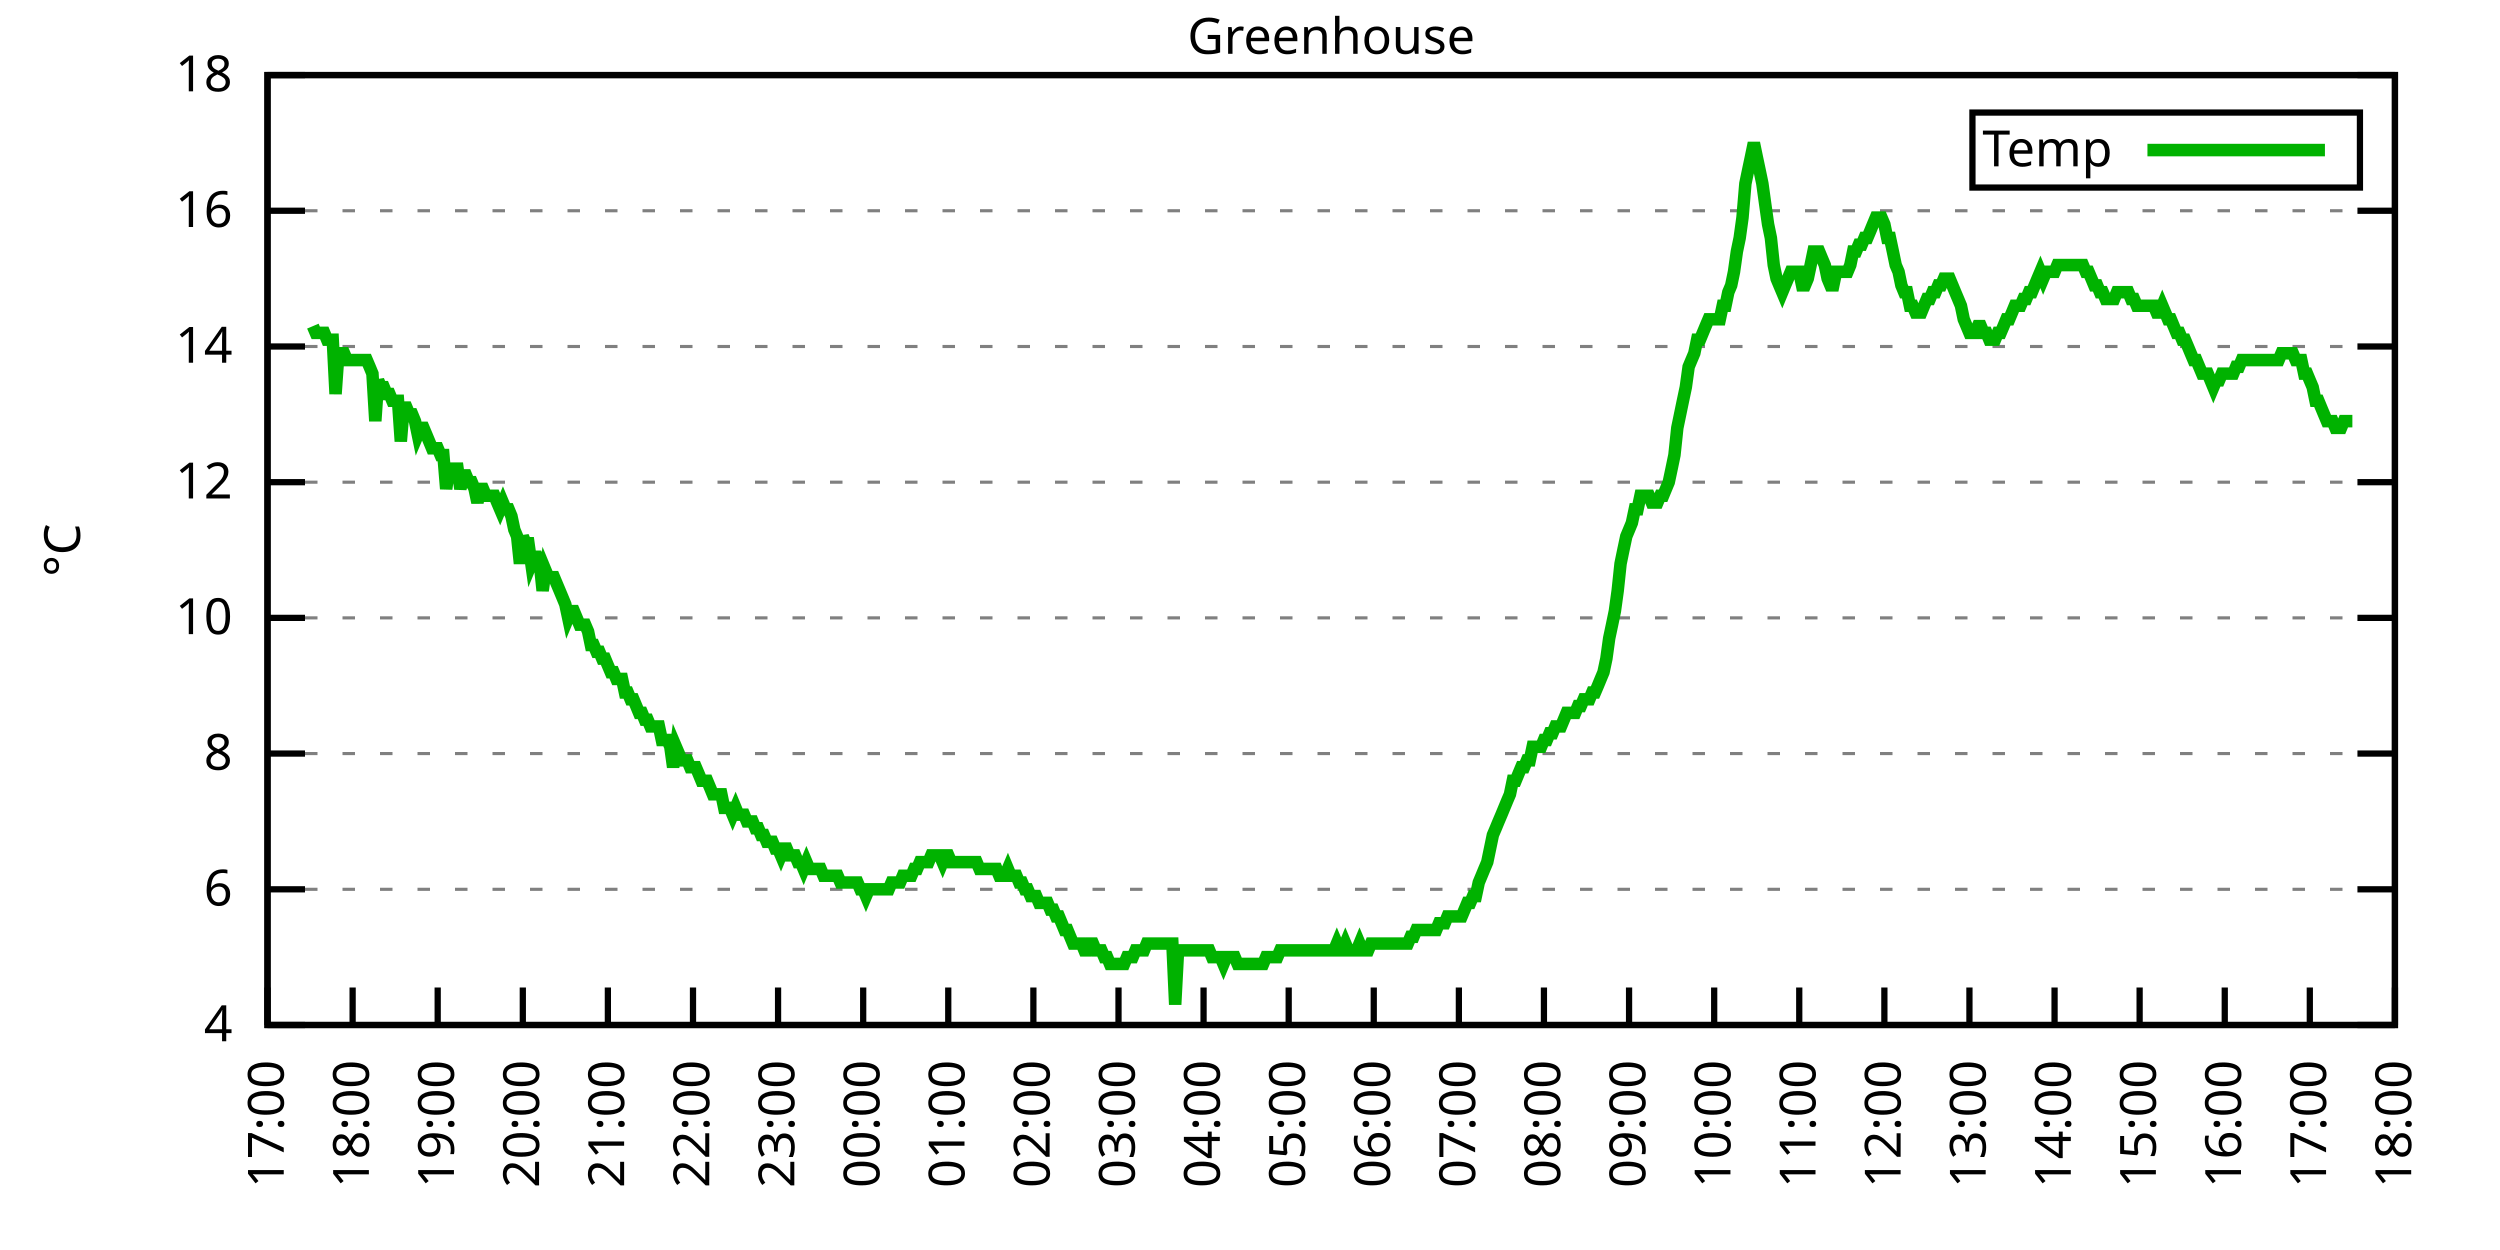
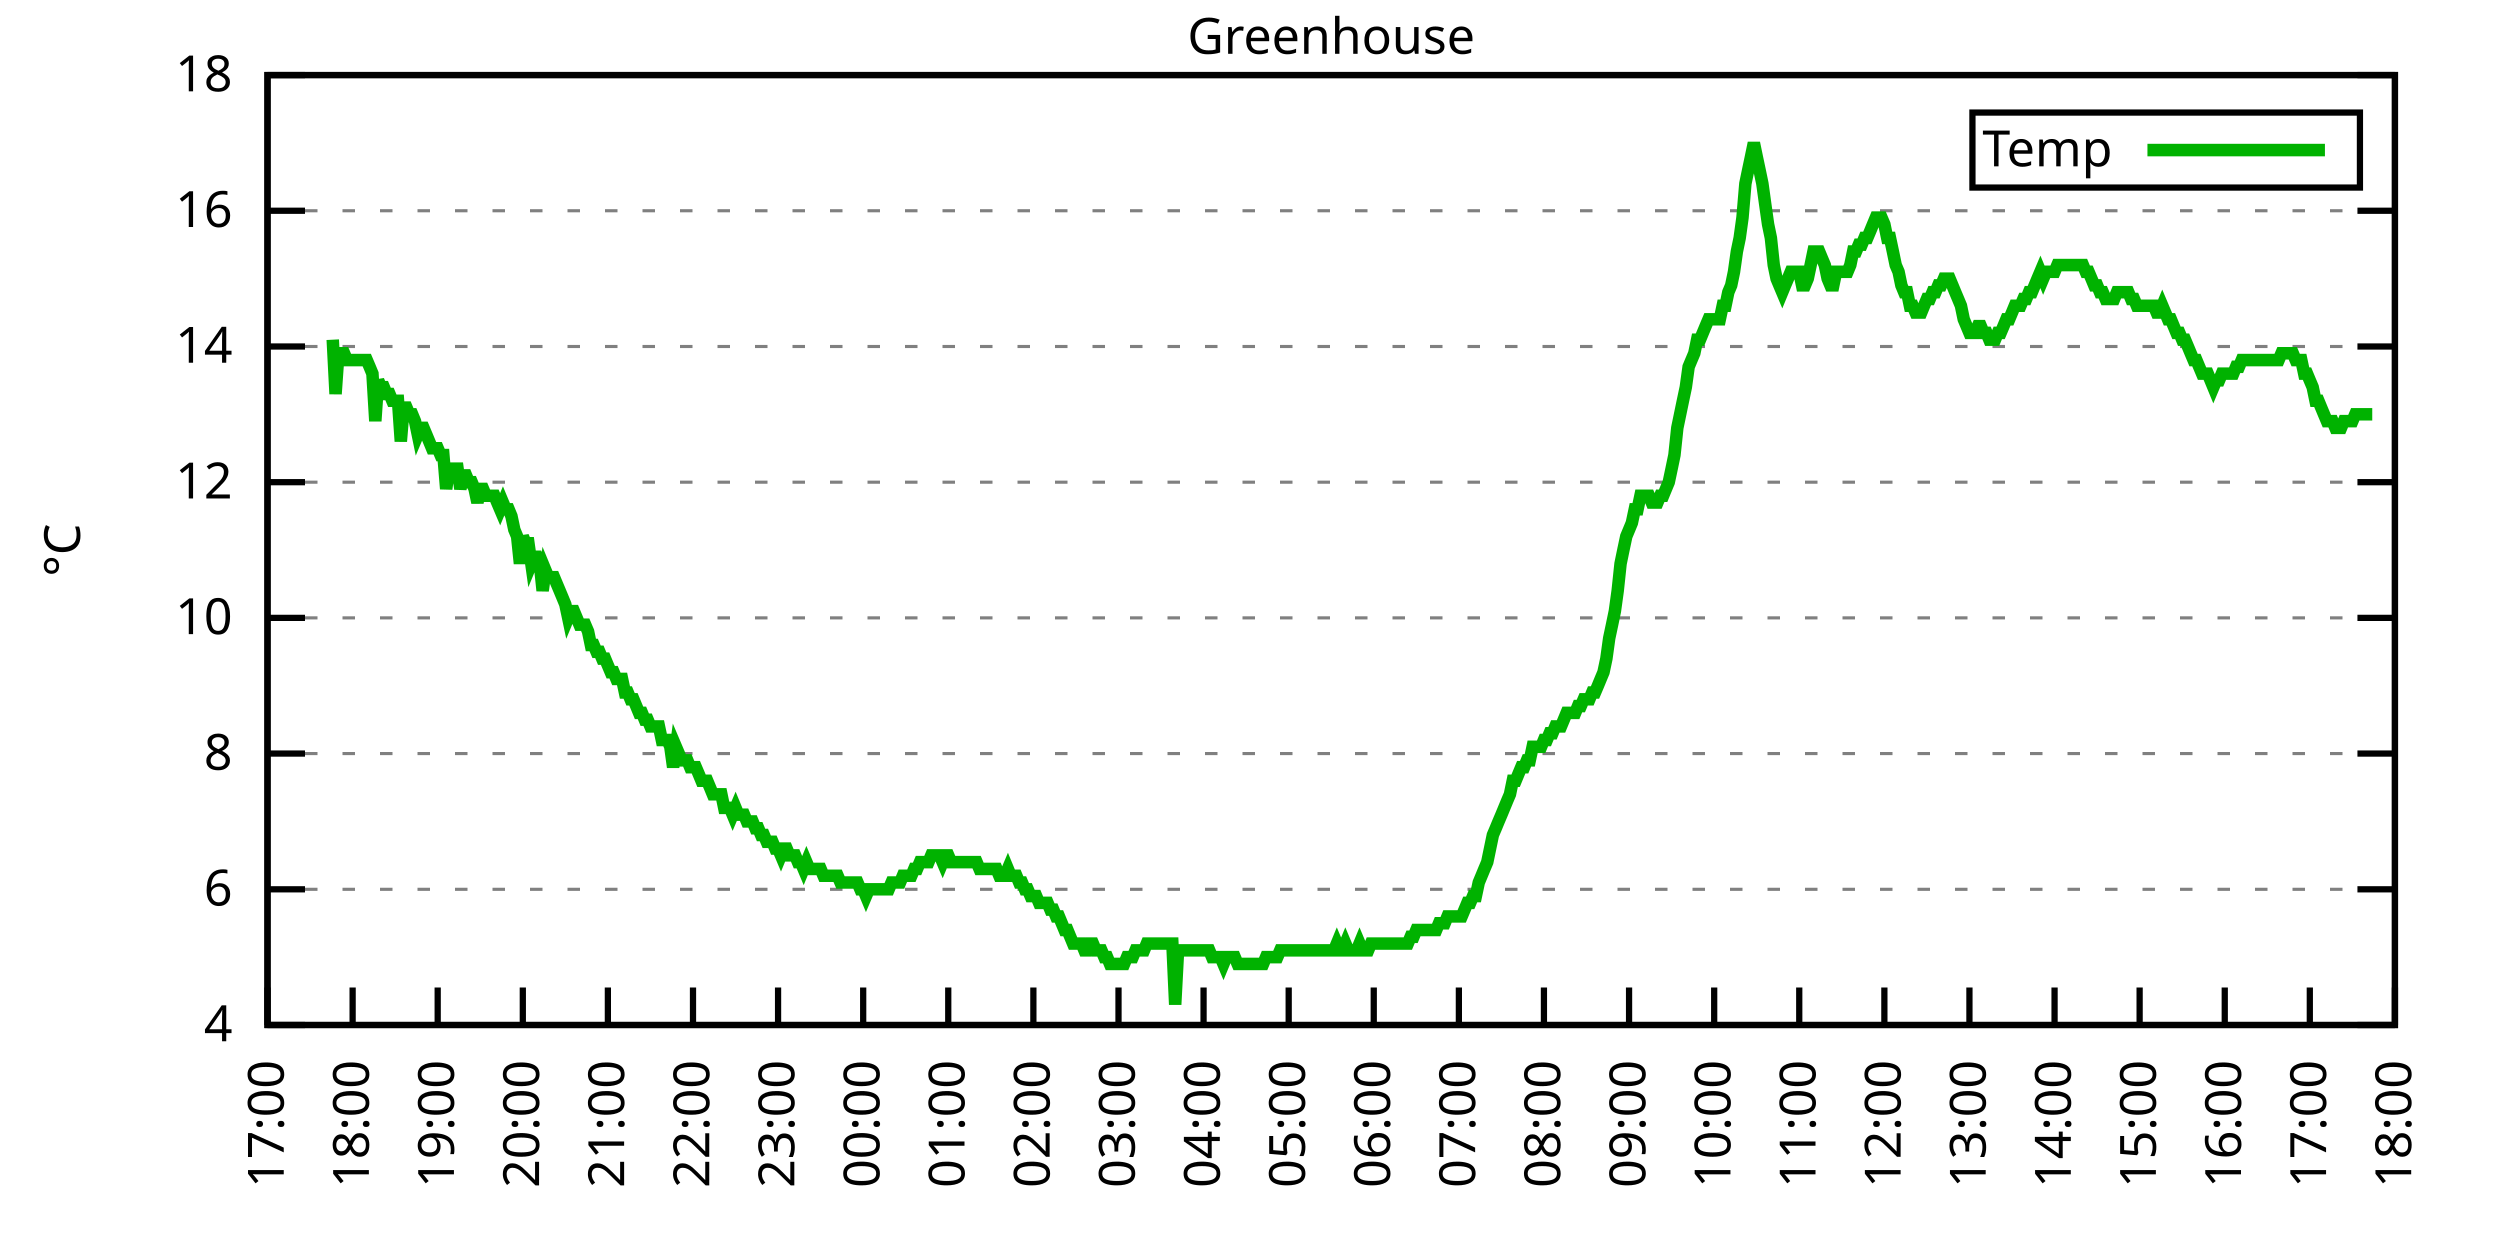
<svg xmlns="http://www.w3.org/2000/svg" xmlns:xlink="http://www.w3.org/1999/xlink" width="400" height="200" viewBox="0 0 400 200">
  <g id="gnuplot_canvas">
    <rect x="0" y="0" width="400" height="200" fill="none" />
    <defs>
      <circle id="gpDot" r="0.5" stroke-width="0.5" stroke="currentColor" />
      <path id="gpPt0" stroke-width="0.333" stroke="currentColor" d="M-1,0 h2 M0,-1 v2" />
      <path id="gpPt1" stroke-width="0.333" stroke="currentColor" d="M-1,-1 L1,1 M1,-1 L-1,1" />
      <path id="gpPt2" stroke-width="0.333" stroke="currentColor" d="M-1,0 L1,0 M0,-1 L0,1 M-1,-1 L1,1 M-1,1 L1,-1" />
      <rect id="gpPt3" stroke-width="0.333" stroke="currentColor" x="-1" y="-1" width="2" height="2" />
      <rect id="gpPt4" stroke-width="0.333" stroke="currentColor" fill="currentColor" x="-1" y="-1" width="2" height="2" />
      <circle id="gpPt5" stroke-width="0.333" stroke="currentColor" cx="0" cy="0" r="1" />
      <use xlink:href="#gpPt5" id="gpPt6" fill="currentColor" stroke="none" />
      <path id="gpPt7" stroke-width="0.333" stroke="currentColor" d="M0,-1.33 L-1.33,0.67 L1.33,0.67 z" />
      <use xlink:href="#gpPt7" id="gpPt8" fill="currentColor" stroke="none" />
      <use xlink:href="#gpPt7" id="gpPt9" stroke="currentColor" transform="rotate(180)" />
      <use xlink:href="#gpPt9" id="gpPt10" fill="currentColor" stroke="none" />
      <use xlink:href="#gpPt3" id="gpPt11" stroke="currentColor" transform="rotate(45)" />
      <use xlink:href="#gpPt11" id="gpPt12" fill="currentColor" stroke="none" />
      <path id="gpPt13" stroke-width="0.333" stroke="currentColor" d="M0,1.330 L1.265,0.411 L0.782,-1.067 L-0.782,-1.076 L-1.265,0.411 z" />
      <use xlink:href="#gpPt13" id="gpPt14" fill="currentColor" stroke="none" />
      <filter id="textbox" filterUnits="objectBoundingBox" x="0" y="0" height="1" width="1">
        <feFlood flood-color="white" flood-opacity="1" result="bgnd" />
        <feComposite in="SourceGraphic" in2="bgnd" operator="atop" />
      </filter>
      <filter id="greybox" filterUnits="objectBoundingBox" x="0" y="0" height="1" width="1">
        <feFlood flood-color="lightgrey" flood-opacity="1" result="grey" />
        <feComposite in="SourceGraphic" in2="grey" operator="atop" />
      </filter>
    </defs>
    <g fill="none" color="white" stroke="currentColor" stroke-width="1.00" stroke-linecap="butt" stroke-linejoin="miter">
</g>
    <g fill="none" color="black" stroke="currentColor" stroke-width="1.00" stroke-linecap="butt" stroke-linejoin="miter">
      <g stroke="none" shape-rendering="crispEdges">
        <polygon fill="rgb(255, 255, 255)" points="42.80,164.00 383.18,164.00 383.18,12.02 42.80,12.02 " />
      </g>
    </g>
    <g fill="none" color="black" stroke="currentColor" stroke-width="1.00" stroke-linecap="butt" stroke-linejoin="miter">
</g>
    <g fill="none" color="black" stroke="black" stroke-width="0.50" stroke-linecap="butt" stroke-linejoin="miter">
</g>
    <g fill="none" color="gray" stroke="currentColor" stroke-width="0.50" stroke-linecap="butt" stroke-linejoin="miter">
      <path stroke="gray" stroke-dasharray="2,4" class="gridline" d="M42.80,164.00 L383.19,164.00  " />
    </g>
    <g fill="none" color="gray" stroke="gray" stroke-width="1.00" stroke-linecap="butt" stroke-linejoin="miter">
</g>
    <g fill="none" color="black" stroke="currentColor" stroke-width="1.00" stroke-linecap="butt" stroke-linejoin="miter">
      <path stroke="black" d="M42.80,164.00 L48.80,164.00 M383.19,164.00 L377.19,164.00  " />
      <g transform="translate(37.20,166.60)" stroke="none" fill="black" font-family="Sans" font-size="8.00" text-anchor="end">
        <text>
          <tspan font-family="Sans"> 4</tspan>
        </text>
      </g>
    </g>
    <g fill="none" color="black" stroke="currentColor" stroke-width="1.00" stroke-linecap="butt" stroke-linejoin="miter">
</g>
    <g fill="none" color="black" stroke="black" stroke-width="0.50" stroke-linecap="butt" stroke-linejoin="miter">
</g>
    <g fill="none" color="gray" stroke="currentColor" stroke-width="0.50" stroke-linecap="butt" stroke-linejoin="miter">
      <path stroke="gray" stroke-dasharray="2,4" class="gridline" d="M42.80,142.29 L383.19,142.29  " />
    </g>
    <g fill="none" color="gray" stroke="gray" stroke-width="1.00" stroke-linecap="butt" stroke-linejoin="miter">
</g>
    <g fill="none" color="black" stroke="currentColor" stroke-width="1.00" stroke-linecap="butt" stroke-linejoin="miter">
      <path stroke="black" d="M42.80,142.29 L48.80,142.29 M383.19,142.29 L377.19,142.29  " />
      <g transform="translate(37.20,144.89)" stroke="none" fill="black" font-family="Sans" font-size="8.00" text-anchor="end">
        <text>
          <tspan font-family="Sans"> 6</tspan>
        </text>
      </g>
    </g>
    <g fill="none" color="black" stroke="currentColor" stroke-width="1.00" stroke-linecap="butt" stroke-linejoin="miter">
</g>
    <g fill="none" color="black" stroke="black" stroke-width="0.50" stroke-linecap="butt" stroke-linejoin="miter">
</g>
    <g fill="none" color="gray" stroke="currentColor" stroke-width="0.50" stroke-linecap="butt" stroke-linejoin="miter">
      <path stroke="gray" stroke-dasharray="2,4" class="gridline" d="M42.80,120.57 L383.19,120.57  " />
    </g>
    <g fill="none" color="gray" stroke="gray" stroke-width="1.00" stroke-linecap="butt" stroke-linejoin="miter">
</g>
    <g fill="none" color="black" stroke="currentColor" stroke-width="1.00" stroke-linecap="butt" stroke-linejoin="miter">
      <path stroke="black" d="M42.80,120.57 L48.80,120.57 M383.19,120.57 L377.19,120.57  " />
      <g transform="translate(37.20,123.17)" stroke="none" fill="black" font-family="Sans" font-size="8.00" text-anchor="end">
        <text>
          <tspan font-family="Sans"> 8</tspan>
        </text>
      </g>
    </g>
    <g fill="none" color="black" stroke="currentColor" stroke-width="1.00" stroke-linecap="butt" stroke-linejoin="miter">
</g>
    <g fill="none" color="black" stroke="black" stroke-width="0.50" stroke-linecap="butt" stroke-linejoin="miter">
</g>
    <g fill="none" color="gray" stroke="currentColor" stroke-width="0.50" stroke-linecap="butt" stroke-linejoin="miter">
      <path stroke="gray" stroke-dasharray="2,4" class="gridline" d="M42.80,98.86 L383.19,98.86  " />
    </g>
    <g fill="none" color="gray" stroke="gray" stroke-width="1.00" stroke-linecap="butt" stroke-linejoin="miter">
</g>
    <g fill="none" color="black" stroke="currentColor" stroke-width="1.00" stroke-linecap="butt" stroke-linejoin="miter">
      <path stroke="black" d="M42.80,98.86 L48.80,98.86 M383.19,98.86 L377.19,98.86  " />
      <g transform="translate(37.20,101.46)" stroke="none" fill="black" font-family="Sans" font-size="8.00" text-anchor="end">
        <text>
          <tspan font-family="Sans"> 10</tspan>
        </text>
      </g>
    </g>
    <g fill="none" color="black" stroke="currentColor" stroke-width="1.00" stroke-linecap="butt" stroke-linejoin="miter">
</g>
    <g fill="none" color="black" stroke="black" stroke-width="0.50" stroke-linecap="butt" stroke-linejoin="miter">
</g>
    <g fill="none" color="gray" stroke="currentColor" stroke-width="0.50" stroke-linecap="butt" stroke-linejoin="miter">
      <path stroke="gray" stroke-dasharray="2,4" class="gridline" d="M42.80,77.15 L383.19,77.15  " />
    </g>
    <g fill="none" color="gray" stroke="gray" stroke-width="1.00" stroke-linecap="butt" stroke-linejoin="miter">
</g>
    <g fill="none" color="black" stroke="currentColor" stroke-width="1.00" stroke-linecap="butt" stroke-linejoin="miter">
      <path stroke="black" d="M42.80,77.15 L48.80,77.15 M383.19,77.15 L377.19,77.15  " />
      <g transform="translate(37.20,79.75)" stroke="none" fill="black" font-family="Sans" font-size="8.00" text-anchor="end">
        <text>
          <tspan font-family="Sans"> 12</tspan>
        </text>
      </g>
    </g>
    <g fill="none" color="black" stroke="currentColor" stroke-width="1.00" stroke-linecap="butt" stroke-linejoin="miter">
</g>
    <g fill="none" color="black" stroke="black" stroke-width="0.50" stroke-linecap="butt" stroke-linejoin="miter">
</g>
    <g fill="none" color="gray" stroke="currentColor" stroke-width="0.50" stroke-linecap="butt" stroke-linejoin="miter">
      <path stroke="gray" stroke-dasharray="2,4" class="gridline" d="M42.80,55.44 L383.19,55.44  " />
    </g>
    <g fill="none" color="gray" stroke="gray" stroke-width="1.00" stroke-linecap="butt" stroke-linejoin="miter">
</g>
    <g fill="none" color="black" stroke="currentColor" stroke-width="1.00" stroke-linecap="butt" stroke-linejoin="miter">
      <path stroke="black" d="M42.80,55.44 L48.80,55.44 M383.19,55.44 L377.19,55.44  " />
      <g transform="translate(37.20,58.04)" stroke="none" fill="black" font-family="Sans" font-size="8.00" text-anchor="end">
        <text>
          <tspan font-family="Sans"> 14</tspan>
        </text>
      </g>
    </g>
    <g fill="none" color="black" stroke="currentColor" stroke-width="1.00" stroke-linecap="butt" stroke-linejoin="miter">
</g>
    <g fill="none" color="black" stroke="black" stroke-width="0.50" stroke-linecap="butt" stroke-linejoin="miter">
</g>
    <g fill="none" color="gray" stroke="currentColor" stroke-width="0.50" stroke-linecap="butt" stroke-linejoin="miter">
      <path stroke="gray" stroke-dasharray="2,4" class="gridline" d="M42.80,33.72 L383.19,33.72  " />
    </g>
    <g fill="none" color="gray" stroke="gray" stroke-width="1.00" stroke-linecap="butt" stroke-linejoin="miter">
</g>
    <g fill="none" color="black" stroke="currentColor" stroke-width="1.00" stroke-linecap="butt" stroke-linejoin="miter">
      <path stroke="black" d="M42.80,33.72 L48.80,33.72 M383.19,33.72 L377.19,33.72  " />
      <g transform="translate(37.20,36.32)" stroke="none" fill="black" font-family="Sans" font-size="8.00" text-anchor="end">
        <text>
          <tspan font-family="Sans"> 16</tspan>
        </text>
      </g>
    </g>
    <g fill="none" color="black" stroke="currentColor" stroke-width="1.00" stroke-linecap="butt" stroke-linejoin="miter">
</g>
    <g fill="none" color="black" stroke="black" stroke-width="0.50" stroke-linecap="butt" stroke-linejoin="miter">
</g>
    <g fill="none" color="gray" stroke="currentColor" stroke-width="0.50" stroke-linecap="butt" stroke-linejoin="miter">
      <path stroke="gray" stroke-dasharray="2,4" class="gridline" d="M42.80,12.01 L383.19,12.01  " />
    </g>
    <g fill="none" color="gray" stroke="gray" stroke-width="1.00" stroke-linecap="butt" stroke-linejoin="miter">
</g>
    <g fill="none" color="black" stroke="currentColor" stroke-width="1.00" stroke-linecap="butt" stroke-linejoin="miter">
      <path stroke="black" d="M42.80,12.01 L48.80,12.01 M383.19,12.01 L377.19,12.01  " />
      <g transform="translate(37.20,14.61)" stroke="none" fill="black" font-family="Sans" font-size="8.00" text-anchor="end">
        <text>
          <tspan font-family="Sans"> 18</tspan>
        </text>
      </g>
    </g>
    <g fill="none" color="black" stroke="currentColor" stroke-width="1.00" stroke-linecap="butt" stroke-linejoin="miter">
      <path stroke="black" d="M42.80,164.00 L42.80,158.00  " />
      <g transform="translate(45.40,169.60) rotate(270.00)" stroke="none" fill="black" font-family="Sans" font-size="8.00" text-anchor="end">
        <text>
          <tspan font-family="Sans">17:00</tspan>
        </text>
      </g>
    </g>
    <g fill="none" color="black" stroke="currentColor" stroke-width="1.00" stroke-linecap="butt" stroke-linejoin="miter">
      <path stroke="black" d="M56.42,164.00 L56.42,158.00  " />
      <g transform="translate(59.02,169.60) rotate(270.00)" stroke="none" fill="black" font-family="Sans" font-size="8.00" text-anchor="end">
        <text>
          <tspan font-family="Sans">18:00</tspan>
        </text>
      </g>
    </g>
    <g fill="none" color="black" stroke="currentColor" stroke-width="1.00" stroke-linecap="butt" stroke-linejoin="miter">
      <path stroke="black" d="M70.03,164.00 L70.03,158.00  " />
      <g transform="translate(72.63,169.60) rotate(270.00)" stroke="none" fill="black" font-family="Sans" font-size="8.00" text-anchor="end">
        <text>
          <tspan font-family="Sans">19:00</tspan>
        </text>
      </g>
    </g>
    <g fill="none" color="black" stroke="currentColor" stroke-width="1.00" stroke-linecap="butt" stroke-linejoin="miter">
      <path stroke="black" d="M83.65,164.00 L83.65,158.00  " />
      <g transform="translate(86.25,169.60) rotate(270.00)" stroke="none" fill="black" font-family="Sans" font-size="8.00" text-anchor="end">
        <text>
          <tspan font-family="Sans">20:00</tspan>
        </text>
      </g>
    </g>
    <g fill="none" color="black" stroke="currentColor" stroke-width="1.00" stroke-linecap="butt" stroke-linejoin="miter">
      <path stroke="black" d="M97.26,164.00 L97.26,158.00  " />
      <g transform="translate(99.86,169.60) rotate(270.00)" stroke="none" fill="black" font-family="Sans" font-size="8.00" text-anchor="end">
        <text>
          <tspan font-family="Sans">21:00</tspan>
        </text>
      </g>
    </g>
    <g fill="none" color="black" stroke="currentColor" stroke-width="1.00" stroke-linecap="butt" stroke-linejoin="miter">
      <path stroke="black" d="M110.88,164.00 L110.88,158.00  " />
      <g transform="translate(113.48,169.60) rotate(270.00)" stroke="none" fill="black" font-family="Sans" font-size="8.00" text-anchor="end">
        <text>
          <tspan font-family="Sans">22:00</tspan>
        </text>
      </g>
    </g>
    <g fill="none" color="black" stroke="currentColor" stroke-width="1.00" stroke-linecap="butt" stroke-linejoin="miter">
      <path stroke="black" d="M124.49,164.00 L124.49,158.00  " />
      <g transform="translate(127.09,169.60) rotate(270.00)" stroke="none" fill="black" font-family="Sans" font-size="8.00" text-anchor="end">
        <text>
          <tspan font-family="Sans">23:00</tspan>
        </text>
      </g>
    </g>
    <g fill="none" color="black" stroke="currentColor" stroke-width="1.00" stroke-linecap="butt" stroke-linejoin="miter">
      <path stroke="black" d="M138.11,164.00 L138.11,158.00  " />
      <g transform="translate(140.71,169.60) rotate(270.00)" stroke="none" fill="black" font-family="Sans" font-size="8.00" text-anchor="end">
        <text>
          <tspan font-family="Sans">00:00</tspan>
        </text>
      </g>
    </g>
    <g fill="none" color="black" stroke="currentColor" stroke-width="1.00" stroke-linecap="butt" stroke-linejoin="miter">
      <path stroke="black" d="M151.72,164.00 L151.72,158.00  " />
      <g transform="translate(154.32,169.60) rotate(270.00)" stroke="none" fill="black" font-family="Sans" font-size="8.00" text-anchor="end">
        <text>
          <tspan font-family="Sans">01:00</tspan>
        </text>
      </g>
    </g>
    <g fill="none" color="black" stroke="currentColor" stroke-width="1.00" stroke-linecap="butt" stroke-linejoin="miter">
      <path stroke="black" d="M165.34,164.00 L165.34,158.00  " />
      <g transform="translate(167.94,169.60) rotate(270.00)" stroke="none" fill="black" font-family="Sans" font-size="8.00" text-anchor="end">
        <text>
          <tspan font-family="Sans">02:00</tspan>
        </text>
      </g>
    </g>
    <g fill="none" color="black" stroke="currentColor" stroke-width="1.00" stroke-linecap="butt" stroke-linejoin="miter">
      <path stroke="black" d="M178.96,164.00 L178.96,158.00  " />
      <g transform="translate(181.56,169.60) rotate(270.00)" stroke="none" fill="black" font-family="Sans" font-size="8.00" text-anchor="end">
        <text>
          <tspan font-family="Sans">03:00</tspan>
        </text>
      </g>
    </g>
    <g fill="none" color="black" stroke="currentColor" stroke-width="1.00" stroke-linecap="butt" stroke-linejoin="miter">
      <path stroke="black" d="M192.57,164.00 L192.57,158.00  " />
      <g transform="translate(195.17,169.60) rotate(270.00)" stroke="none" fill="black" font-family="Sans" font-size="8.00" text-anchor="end">
        <text>
          <tspan font-family="Sans">04:00</tspan>
        </text>
      </g>
    </g>
    <g fill="none" color="black" stroke="currentColor" stroke-width="1.00" stroke-linecap="butt" stroke-linejoin="miter">
      <path stroke="black" d="M206.19,164.00 L206.19,158.00  " />
      <g transform="translate(208.79,169.60) rotate(270.00)" stroke="none" fill="black" font-family="Sans" font-size="8.00" text-anchor="end">
        <text>
          <tspan font-family="Sans">05:00</tspan>
        </text>
      </g>
    </g>
    <g fill="none" color="black" stroke="currentColor" stroke-width="1.00" stroke-linecap="butt" stroke-linejoin="miter">
      <path stroke="black" d="M219.80,164.00 L219.80,158.00  " />
      <g transform="translate(222.40,169.60) rotate(270.00)" stroke="none" fill="black" font-family="Sans" font-size="8.00" text-anchor="end">
        <text>
          <tspan font-family="Sans">06:00</tspan>
        </text>
      </g>
    </g>
    <g fill="none" color="black" stroke="currentColor" stroke-width="1.00" stroke-linecap="butt" stroke-linejoin="miter">
      <path stroke="black" d="M233.42,164.00 L233.42,158.00  " />
      <g transform="translate(236.02,169.60) rotate(270.00)" stroke="none" fill="black" font-family="Sans" font-size="8.00" text-anchor="end">
        <text>
          <tspan font-family="Sans">07:00</tspan>
        </text>
      </g>
    </g>
    <g fill="none" color="black" stroke="currentColor" stroke-width="1.00" stroke-linecap="butt" stroke-linejoin="miter">
      <path stroke="black" d="M247.03,164.00 L247.03,158.00  " />
      <g transform="translate(249.63,169.60) rotate(270.00)" stroke="none" fill="black" font-family="Sans" font-size="8.00" text-anchor="end">
        <text>
          <tspan font-family="Sans">08:00</tspan>
        </text>
      </g>
    </g>
    <g fill="none" color="black" stroke="currentColor" stroke-width="1.00" stroke-linecap="butt" stroke-linejoin="miter">
      <path stroke="black" d="M260.65,164.00 L260.65,158.00  " />
      <g transform="translate(263.25,169.60) rotate(270.00)" stroke="none" fill="black" font-family="Sans" font-size="8.00" text-anchor="end">
        <text>
          <tspan font-family="Sans">09:00</tspan>
        </text>
      </g>
    </g>
    <g fill="none" color="black" stroke="currentColor" stroke-width="1.00" stroke-linecap="butt" stroke-linejoin="miter">
      <path stroke="black" d="M274.27,164.00 L274.27,158.00  " />
      <g transform="translate(276.87,169.60) rotate(270.00)" stroke="none" fill="black" font-family="Sans" font-size="8.00" text-anchor="end">
        <text>
          <tspan font-family="Sans">10:00</tspan>
        </text>
      </g>
    </g>
    <g fill="none" color="black" stroke="currentColor" stroke-width="1.00" stroke-linecap="butt" stroke-linejoin="miter">
      <path stroke="black" d="M287.88,164.00 L287.88,158.00  " />
      <g transform="translate(290.48,169.60) rotate(270.00)" stroke="none" fill="black" font-family="Sans" font-size="8.00" text-anchor="end">
        <text>
          <tspan font-family="Sans">11:00</tspan>
        </text>
      </g>
    </g>
    <g fill="none" color="black" stroke="currentColor" stroke-width="1.00" stroke-linecap="butt" stroke-linejoin="miter">
      <path stroke="black" d="M301.50,164.00 L301.50,158.00  " />
      <g transform="translate(304.10,169.60) rotate(270.00)" stroke="none" fill="black" font-family="Sans" font-size="8.00" text-anchor="end">
        <text>
          <tspan font-family="Sans">12:00</tspan>
        </text>
      </g>
    </g>
    <g fill="none" color="black" stroke="currentColor" stroke-width="1.00" stroke-linecap="butt" stroke-linejoin="miter">
      <path stroke="black" d="M315.11,164.00 L315.11,158.00  " />
      <g transform="translate(317.71,169.60) rotate(270.00)" stroke="none" fill="black" font-family="Sans" font-size="8.00" text-anchor="end">
        <text>
          <tspan font-family="Sans">13:00</tspan>
        </text>
      </g>
    </g>
    <g fill="none" color="black" stroke="currentColor" stroke-width="1.00" stroke-linecap="butt" stroke-linejoin="miter">
      <path stroke="black" d="M328.73,164.00 L328.73,158.00  " />
      <g transform="translate(331.33,169.60) rotate(270.00)" stroke="none" fill="black" font-family="Sans" font-size="8.00" text-anchor="end">
        <text>
          <tspan font-family="Sans">14:00</tspan>
        </text>
      </g>
    </g>
    <g fill="none" color="black" stroke="currentColor" stroke-width="1.00" stroke-linecap="butt" stroke-linejoin="miter">
      <path stroke="black" d="M342.34,164.00 L342.34,158.00  " />
      <g transform="translate(344.94,169.60) rotate(270.00)" stroke="none" fill="black" font-family="Sans" font-size="8.00" text-anchor="end">
        <text>
          <tspan font-family="Sans">15:00</tspan>
        </text>
      </g>
    </g>
    <g fill="none" color="black" stroke="currentColor" stroke-width="1.00" stroke-linecap="butt" stroke-linejoin="miter">
      <path stroke="black" d="M355.96,164.00 L355.96,158.00  " />
      <g transform="translate(358.56,169.60) rotate(270.00)" stroke="none" fill="black" font-family="Sans" font-size="8.00" text-anchor="end">
        <text>
          <tspan font-family="Sans">16:00</tspan>
        </text>
      </g>
    </g>
    <g fill="none" color="black" stroke="currentColor" stroke-width="1.00" stroke-linecap="butt" stroke-linejoin="miter">
      <path stroke="black" d="M369.57,164.00 L369.57,158.00  " />
      <g transform="translate(372.17,169.60) rotate(270.00)" stroke="none" fill="black" font-family="Sans" font-size="8.00" text-anchor="end">
        <text>
          <tspan font-family="Sans">17:00</tspan>
        </text>
      </g>
    </g>
    <g fill="none" color="black" stroke="currentColor" stroke-width="1.00" stroke-linecap="butt" stroke-linejoin="miter">
      <path stroke="black" d="M383.19,164.00 L383.19,158.00  " />
      <g transform="translate(385.79,169.60) rotate(270.00)" stroke="none" fill="black" font-family="Sans" font-size="8.00" text-anchor="end">
        <text>
          <tspan font-family="Sans">18:00</tspan>
        </text>
      </g>
    </g>
    <g fill="none" color="black" stroke="currentColor" stroke-width="1.00" stroke-linecap="butt" stroke-linejoin="miter">
</g>
    <g fill="none" color="black" stroke="currentColor" stroke-width="1.00" stroke-linecap="butt" stroke-linejoin="miter">
      <path stroke="black" d="M42.80,12.01 L42.80,164.00 L383.19,164.00 L383.19,12.01 L42.80,12.01 Z  " />
    </g>
    <g fill="none" color="black" stroke="currentColor" stroke-width="1.00" stroke-linecap="butt" stroke-linejoin="miter">
</g>
    <g fill="none" color="black" stroke="currentColor" stroke-width="1.00" stroke-linecap="butt" stroke-linejoin="miter">
      <path stroke="black" d="M315.59,30.01 L315.59,18.01 L377.59,18.01 L377.59,30.01 L315.59,30.01 Z  " />
    </g>
    <g id="Greenhouse_plot_1">
      <g fill="none" color="white" stroke="black" stroke-width="2.00" stroke-linecap="butt" stroke-linejoin="miter">
</g>
      <g fill="none" color="black" stroke="currentColor" stroke-width="2.00" stroke-linecap="butt" stroke-linejoin="miter">
        <g transform="translate(337.99,26.61)" stroke="none" fill="black" font-family="Sans" font-size="8.00" text-anchor="end">
          <text>
            <tspan font-family="Sans">Temp</tspan>
          </text>
        </g>
      </g>
      <g fill="none" color="black" stroke="currentColor" stroke-width="2.00" stroke-linecap="butt" stroke-linejoin="miter">
-         <path stroke="rgb(  0, 178,   0)" d="M343.59,24.01 L371.99,24.01 M50.06,52.18 L50.52,53.26 L50.97,53.26 L51.42,53.26 L51.88,53.26 L52.33,54.35   L52.78,54.35 L53.24,54.35 L53.69,63.04 L54.15,56.52 L54.60,56.52 L55.05,56.52 L55.51,57.61 L55.96,57.61   L56.42,57.61 L56.87,57.61 L57.32,57.61 L57.78,57.61 L58.23,57.61 L58.68,57.61 L59.14,58.69 L59.59,59.78   L60.05,67.38 L60.50,60.86 L60.95,61.95 L61.41,61.95 L61.86,63.04 L62.32,63.04 L62.77,64.12 L63.22,64.12   L63.68,64.12 L64.13,70.63 L64.58,65.21 L65.04,65.21 L65.49,66.29 L65.95,66.29 L66.40,67.38 L66.85,69.55   L67.31,68.46 L67.76,68.46 L68.22,69.55 L68.67,70.63 L69.12,71.72 L69.58,71.72 L70.03,71.72 L70.49,72.81   L70.94,72.81 L71.39,78.23 L71.85,74.98 L72.30,74.98 L72.75,74.98 L73.21,74.98 L73.66,78.23 L74.12,76.06   L74.57,76.06 L75.02,77.15 L75.48,77.15 L75.93,78.23 L76.39,80.41 L76.84,78.23 L77.29,78.23 L77.75,79.32   L78.20,79.32 L78.65,79.32 L79.11,79.32 L79.56,80.41 L80.02,81.49 L80.47,80.41 L80.92,81.49 L81.38,81.49   L81.83,82.58 L82.29,84.75 L82.74,85.83 L83.19,90.18 L83.65,85.83 L84.10,86.92 L84.55,86.92 L85.01,90.18   L85.46,89.09 L85.92,89.09 L86.37,90.18 L86.82,94.52 L87.28,91.26 L87.73,92.35 L88.19,92.35 L88.64,92.35   L89.09,93.43 L89.55,94.52 L90.00,95.60 L90.45,96.69 L90.91,98.86 L91.36,97.78 L91.82,97.78 L92.27,98.86   L92.72,99.95 L93.18,99.95 L93.63,99.95 L94.09,101.03 L94.54,103.20 L94.99,103.20 L95.45,104.29 L95.90,104.29   L96.35,105.38 L96.81,105.38 L97.26,106.46 L97.72,107.55 L98.17,107.55 L98.62,108.63 L99.08,108.63 L99.53,108.63   L99.99,110.80 L100.44,110.80 L100.89,111.89 L101.35,111.89 L101.80,112.97 L102.25,114.06 L102.71,114.06 L103.16,115.15   L103.62,115.15 L104.07,116.23 L104.52,116.23 L104.98,116.23 L105.43,116.23 L105.89,118.40 L106.34,118.40 L106.79,118.40   L107.25,119.49 L107.70,122.75 L108.15,119.49 L108.61,120.57 L109.06,121.66 L109.52,121.66 L109.97,121.66 L110.42,122.75   L110.88,122.75 L111.33,122.75 L111.79,123.83 L112.24,124.92 L112.69,124.92 L113.15,124.92 L113.60,126.00 L114.05,127.09   L114.51,127.09 L114.96,127.09 L115.42,127.09 L115.87,129.26 L116.32,129.26 L116.78,129.26 L117.23,130.35 L117.69,129.26   L118.14,130.35 L118.59,130.35 L119.05,130.35 L119.50,131.43 L119.96,131.43 L120.41,131.43 L120.86,132.52 L121.32,132.52   L121.77,133.60 L122.22,133.60 L122.68,134.69 L123.13,134.69 L123.59,134.69 L124.04,135.77 L124.49,135.77 L124.95,136.86   L125.40,135.77 L125.86,135.77 L126.31,136.86 L126.76,136.86 L127.22,136.86 L127.67,137.94 L128.12,137.94 L128.58,139.03   L129.03,137.94 L129.49,139.03 L129.94,139.03 L130.39,139.03 L130.85,139.03 L131.30,139.03 L131.76,140.12 L132.21,140.12   L132.66,140.12 L133.12,140.12 L133.57,140.12 L134.02,140.12 L134.48,141.20 L134.93,141.20 L135.39,141.20 L135.84,141.20   L136.29,141.20 L136.75,141.20 L137.20,141.20 L137.66,142.29 L138.11,142.29 L138.56,143.37 L139.02,142.29 L139.47,142.29   L139.92,142.29 L140.38,142.29 L140.83,142.29 L141.29,142.29 L141.74,142.29 L142.19,142.29 L142.65,141.20 L143.10,141.20   L143.56,141.20 L144.01,141.20 L144.46,140.12 L144.92,140.12 L145.37,140.12 L145.82,140.12 L146.28,139.03 L146.73,139.03   L147.19,137.94 L147.64,137.94 L148.09,137.94 L148.55,137.94 L149.00,136.86 L149.46,136.86 L149.91,136.86 L150.36,136.86   L150.82,137.94 L151.27,136.86 L151.72,136.86 L152.18,137.94 L152.63,137.94 L153.09,137.94 L153.54,137.94 L153.99,137.94   L154.45,137.94 L154.90,137.94 L155.36,137.94 L155.81,137.94 L156.26,137.94 L156.72,139.03 L157.17,139.03 L157.62,139.03   L158.08,139.03 L158.53,139.03 L158.99,139.03 L159.44,139.03 L159.89,140.12 L160.35,140.12 L160.80,140.12 L161.26,139.03   L161.71,140.12 L162.16,140.12 L162.62,140.12 L163.07,141.20 L163.52,141.20 L163.98,142.29 L164.43,142.29 L164.89,143.37   L165.34,143.37 L165.79,143.37 L166.25,144.46 L166.70,144.46 L167.16,144.46 L167.61,144.46 L168.06,145.54 L168.52,145.54   L168.97,146.63 L169.43,146.63 L169.88,147.72 L170.33,148.80 L170.79,148.80 L171.24,149.89 L171.69,150.97 L172.15,150.97   L172.60,150.97 L173.06,150.97 L173.51,152.06 L173.96,152.06 L174.42,150.97 L174.87,150.97 L175.33,152.06 L175.78,152.06   L176.23,152.06 L176.69,153.14 L177.14,153.14 L177.59,154.23 L178.05,154.23 L178.50,154.23 L178.96,154.23 L179.41,154.23   L179.86,154.23 L180.32,153.14 L180.77,153.14 L181.23,153.14 L181.68,152.06 L182.13,152.06 L182.59,152.06 L183.04,152.06   L183.49,150.97 L183.95,150.97 L184.40,150.97 L184.86,150.97 L185.31,150.97 L185.76,150.97 L186.22,150.97 L186.67,150.97   L187.13,150.97 L187.58,150.97 L188.03,160.74 L188.49,152.06 L188.94,152.06 L189.39,152.06 L189.85,152.06 L190.30,152.06   L190.76,152.06 L191.21,152.06 L191.66,152.06 L192.12,152.06 L192.57,152.06 L193.03,152.06 L193.48,152.06 L193.93,153.14   L194.39,153.14 L194.84,153.14 L195.29,153.14 L195.75,154.23 L196.20,153.14 L196.66,153.14 L197.11,153.14 L197.56,153.14   L198.02,154.23 L198.47,154.23 L198.93,154.23 L199.38,154.23 L199.83,154.23 L200.29,154.23 L200.74,154.23 L201.19,154.23   L201.65,154.23 L202.10,154.23 L202.56,153.14 L203.01,153.14 L203.46,153.14 L203.92,153.14 L204.37,153.14 L204.83,152.06   L205.28,152.06 L205.73,152.06 L206.19,152.06 L206.64,152.06 L207.09,152.06 L207.55,152.06 L208.00,152.06 L208.46,152.06   L208.91,152.06 L209.36,152.06 L209.82,152.06 L210.27,152.06 L210.73,152.06 L211.18,152.06 L211.63,152.06 L212.09,152.06   L212.54,152.06 L213.00,152.06 L213.45,152.06 L213.90,150.97 L214.36,152.06 L214.81,152.06 L215.26,150.97 L215.72,152.06   L216.17,152.06 L216.63,152.06 L217.08,152.06 L217.53,150.97 L217.99,152.06 L218.44,152.06 L218.90,152.06 L219.35,150.97   L219.80,150.97 L220.26,150.97 L220.71,150.97 L221.16,150.97 L221.62,150.97 L222.07,150.97 L222.53,150.97 L222.98,150.97   L223.43,150.97 L223.89,150.97 L224.34,150.97 L224.80,150.97 L225.25,150.97 L225.70,149.89 L226.16,149.89 L226.61,148.80   L227.06,148.80 L227.52,148.80 L227.97,148.80 L228.43,148.80 L228.88,148.80 L229.33,148.80 L229.79,148.80 L230.24,147.72   L230.70,147.72 L231.15,147.72 L231.60,146.63 L232.06,146.63 L232.51,146.63 L232.96,146.63 L233.42,146.63 L233.87,146.63   L234.33,145.54 L234.78,144.46 L235.23,144.46 L235.69,143.37 L236.14,143.37 L236.60,141.20 L237.05,140.12 L237.50,139.03   L237.96,137.94 L238.41,135.77 L238.86,133.60 L239.32,132.52 L239.77,131.43 L240.23,130.35 L240.68,129.26 L241.13,128.17   L241.59,127.09 L242.04,124.92 L242.50,124.92 L242.95,123.83 L243.40,122.75 L243.86,122.75 L244.31,121.66 L244.76,121.66   L245.22,119.49 L245.67,119.49 L246.13,119.49 L246.58,119.49 L247.03,118.40 L247.49,118.40 L247.94,117.32 L248.40,117.32   L248.85,116.23 L249.30,116.23 L249.76,116.23 L250.21,115.15 L250.66,114.06 L251.12,114.06 L251.57,114.06 L252.03,114.06   L252.48,112.97 L252.93,112.97 L253.39,111.89 L253.84,111.89 L254.30,111.89 L254.75,110.80 L255.20,110.80 L255.66,109.72   L256.11,108.63 L256.56,107.55 L257.02,105.38 L257.47,102.12 L257.93,99.95 L258.38,97.78 L258.83,94.52 L259.29,90.18   L259.74,88.00 L260.20,85.83 L260.65,84.75 L261.10,83.66 L261.56,81.49 L262.01,81.49 L262.47,79.32 L262.92,79.32   L263.37,79.32 L263.83,79.32 L264.28,80.41 L264.73,80.41 L265.19,80.41 L265.64,79.32 L266.10,79.32 L266.55,78.23   L267.00,77.15 L267.46,74.98 L267.91,72.81 L268.37,68.46 L268.82,66.29 L269.27,64.12 L269.73,61.95 L270.18,58.69   L270.63,57.61 L271.09,56.52 L271.54,54.35 L272.00,54.35 L272.45,53.26 L272.90,52.18 L273.36,51.09 L273.81,51.09   L274.27,51.09 L274.72,51.09 L275.17,51.09 L275.63,48.92 L276.08,48.92 L276.53,46.75 L276.99,45.66 L277.44,43.49   L277.90,40.24 L278.35,38.07 L278.80,34.81 L279.26,29.38 L279.71,27.21 L280.17,25.04 L280.62,22.87 L281.07,25.04   L281.53,27.21 L281.98,29.38 L282.43,32.64 L282.89,35.89 L283.34,38.07 L283.80,42.41 L284.25,44.58 L284.70,45.66   L285.16,46.75 L285.61,45.66 L286.07,44.58 L286.52,43.49 L286.97,43.49 L287.43,43.49 L287.88,43.49 L288.33,45.66   L288.79,45.66 L289.24,44.58 L289.70,42.41 L290.15,40.24 L290.60,40.24 L291.06,40.24 L291.51,41.32 L291.97,42.41   L292.42,44.58 L292.87,45.66 L293.33,45.66 L293.78,43.49 L294.23,43.49 L294.69,43.49 L295.14,43.49 L295.60,43.49   L296.05,42.41 L296.50,40.24 L296.96,40.24 L297.41,39.15 L297.87,39.15 L298.32,38.07 L298.77,38.07 L299.23,36.98   L299.68,35.89 L300.13,34.81 L300.59,34.81 L301.04,34.81 L301.50,35.89 L301.95,38.07 L302.40,38.07 L302.86,40.24   L303.31,42.41 L303.77,43.49 L304.22,45.66 L304.67,46.75 L305.13,46.75 L305.58,48.92 L306.03,48.92 L306.49,50.01   L306.94,50.01 L307.40,50.01 L307.85,48.92 L308.30,47.84 L308.76,47.84 L309.21,46.75 L309.67,46.75 L310.12,45.66   L310.57,45.66 L311.03,44.58 L311.48,44.58 L311.94,44.58 L312.39,45.66 L312.84,46.75 L313.30,47.84 L313.75,48.92   L314.20,51.09 L314.66,52.18 L315.11,53.26 L315.57,53.26 L316.02,53.26 L316.47,52.18 L316.93,52.18 L317.38,53.26   L317.84,53.26 L318.29,54.35 L318.74,54.35 L319.20,54.35 L319.65,53.26 L320.10,53.26 L320.56,52.18 L321.01,51.09   L321.47,51.09 L321.92,50.01 L322.37,48.92 L322.83,48.92 L323.28,48.92 L323.74,47.84 L324.19,47.84 L324.64,46.75   L325.10,46.75 L325.55,45.66 L326.00,44.58 L326.46,43.49 L326.91,44.58 L327.37,43.49 L327.82,43.49 L328.27,43.49   L328.73,43.49 L329.18,42.41 L329.64,42.41 L330.09,42.41 L330.54,42.41 L331.00,42.41 L331.45,42.41 L331.90,42.41   L332.36,42.41 L332.81,42.41 L333.27,42.41 L333.72,43.49 L334.17,43.49 L334.63,44.58 L335.08,45.66 L335.54,45.66   L335.99,46.75 L336.44,46.75 L336.90,47.84 L337.35,47.84 L337.80,47.84 L338.26,47.84 L338.71,46.75 L339.17,46.75   L339.62,46.75 L340.07,46.75 L340.53,46.75 L340.98,47.84 L341.44,47.84 L341.89,48.92 L342.34,48.92 L342.80,48.92   L343.25,48.92 L343.70,48.92 L344.16,48.92 L344.61,48.92 L345.07,50.01 L345.52,50.01 L345.97,48.92 L346.43,50.01   L346.88,51.09 L347.34,51.09 L347.79,52.18 L348.24,53.26 L348.70,53.26 L349.15,54.35 L349.60,54.35 L350.06,55.44   L350.51,56.52 L350.97,57.61 L351.42,57.61 L351.87,58.69 L352.33,59.78 L352.78,59.78 L353.24,59.78 L353.69,60.86   L354.14,61.95 L354.60,60.86 L355.05,60.86 L355.50,59.78 L355.96,59.78 L356.41,59.78 L356.87,59.78 L357.32,59.78   L357.77,58.69 L358.23,58.69 L358.68,57.61 L359.14,57.61 L359.59,57.61 L360.04,57.61 L360.50,57.61 L360.95,57.61   L361.41,57.61 L361.86,57.61 L362.31,57.61 L362.77,57.61 L363.22,57.61 L363.67,57.61 L364.13,57.61 L364.58,57.61   L365.04,56.52 L365.49,56.52 L365.94,56.52 L366.40,56.52 L366.85,56.52 L367.31,57.61 L367.76,57.61 L368.21,57.61   L368.67,59.78 L369.12,59.78 L369.57,60.86 L370.03,61.95 L370.48,64.12 L370.94,64.12 L371.39,65.21 L371.84,66.29   L372.30,67.38 L372.75,67.38 L373.21,67.38 L373.66,68.46 L374.11,68.46 L374.57,68.46 L375.02,67.38 L375.47,67.38   L375.93,67.38 L376.38,67.38  " />
+         <path stroke="rgb(  0, 178,   0)" d="M343.59,24.01 L371.99,24.01 M53.24,54.35 L53.69,63.04 L54.15,56.52 L54.60,56.52 L55.05,56.52 L55.51,57.61   L55.96,57.61 L56.42,57.61 L56.87,57.61 L57.32,57.61 L57.78,57.61 L58.23,57.61 L58.68,57.61 L59.14,58.69   L59.59,59.78 L60.05,67.38 L60.50,60.86 L60.95,61.95 L61.41,61.95 L61.86,63.04 L62.32,63.04 L62.77,64.12   L63.22,64.12 L63.68,64.12 L64.13,70.63 L64.58,65.21 L65.04,65.21 L65.49,66.29 L65.95,66.29 L66.40,67.38   L66.85,69.55 L67.31,68.46 L67.76,68.46 L68.22,69.55 L68.67,70.63 L69.12,71.72 L69.58,71.72 L70.03,71.72   L70.49,72.81 L70.94,72.81 L71.39,78.23 L71.85,74.98 L72.30,74.98 L72.75,74.98 L73.21,74.98 L73.66,78.23   L74.12,76.06 L74.57,76.06 L75.02,77.15 L75.48,77.15 L75.93,78.23 L76.39,80.41 L76.84,78.23 L77.29,78.23   L77.75,79.32 L78.20,79.32 L78.65,79.32 L79.11,79.32 L79.56,80.41 L80.02,81.49 L80.47,80.41 L80.92,81.49   L81.38,81.49 L81.83,82.58 L82.29,84.75 L82.74,85.83 L83.19,90.18 L83.65,85.83 L84.10,86.92 L84.55,86.92   L85.01,90.18 L85.46,89.09 L85.92,89.09 L86.37,90.18 L86.82,94.52 L87.28,91.26 L87.73,92.35 L88.19,92.35   L88.64,92.35 L89.09,93.43 L89.55,94.52 L90.00,95.60 L90.45,96.69 L90.91,98.86 L91.36,97.78 L91.82,97.78   L92.27,98.86 L92.72,99.95 L93.18,99.95 L93.63,99.95 L94.09,101.03 L94.54,103.20 L94.99,103.20 L95.45,104.29   L95.90,104.29 L96.35,105.38 L96.81,105.38 L97.26,106.46 L97.72,107.55 L98.17,107.55 L98.62,108.63 L99.08,108.63   L99.53,108.63 L99.99,110.80 L100.44,110.80 L100.89,111.89 L101.35,111.89 L101.80,112.97 L102.25,114.06 L102.71,114.06   L103.16,115.15 L103.62,115.15 L104.07,116.23 L104.52,116.23 L104.98,116.23 L105.43,116.23 L105.89,118.40 L106.34,118.40   L106.79,118.40 L107.25,119.49 L107.70,122.75 L108.15,119.49 L108.61,120.57 L109.06,121.66 L109.52,121.66 L109.97,121.66   L110.42,122.75 L110.88,122.75 L111.33,122.75 L111.79,123.83 L112.24,124.92 L112.69,124.92 L113.15,124.92 L113.60,126.00   L114.05,127.09 L114.51,127.09 L114.96,127.09 L115.42,127.09 L115.87,129.26 L116.32,129.26 L116.78,129.26 L117.23,130.35   L117.69,129.26 L118.14,130.35 L118.59,130.35 L119.05,130.35 L119.50,131.43 L119.96,131.43 L120.41,131.43 L120.86,132.52   L121.32,132.52 L121.77,133.60 L122.22,133.60 L122.68,134.69 L123.13,134.69 L123.59,134.69 L124.04,135.77 L124.49,135.77   L124.95,136.86 L125.40,135.77 L125.86,135.77 L126.31,136.86 L126.76,136.86 L127.22,136.86 L127.67,137.94 L128.12,137.94   L128.58,139.03 L129.03,137.94 L129.49,139.03 L129.94,139.03 L130.39,139.03 L130.85,139.03 L131.30,139.03 L131.76,140.12   L132.21,140.12 L132.66,140.12 L133.12,140.12 L133.57,140.12 L134.02,140.12 L134.48,141.20 L134.93,141.20 L135.39,141.20   L135.84,141.20 L136.29,141.20 L136.75,141.20 L137.20,141.20 L137.66,142.29 L138.11,142.29 L138.56,143.37 L139.02,142.29   L139.47,142.29 L139.92,142.29 L140.38,142.29 L140.83,142.29 L141.29,142.29 L141.74,142.29 L142.19,142.29 L142.65,141.20   L143.10,141.20 L143.56,141.20 L144.01,141.20 L144.46,140.12 L144.92,140.12 L145.37,140.12 L145.82,140.12 L146.28,139.03   L146.73,139.03 L147.19,137.94 L147.64,137.94 L148.09,137.94 L148.55,137.94 L149.00,136.86 L149.46,136.86 L149.91,136.86   L150.36,136.86 L150.82,137.94 L151.27,136.86 L151.72,136.86 L152.18,137.94 L152.63,137.94 L153.09,137.94 L153.54,137.94   L153.99,137.94 L154.45,137.94 L154.90,137.94 L155.36,137.94 L155.81,137.94 L156.26,137.94 L156.72,139.03 L157.17,139.03   L157.62,139.03 L158.08,139.03 L158.53,139.03 L158.99,139.03 L159.44,139.03 L159.89,140.12 L160.35,140.12 L160.80,140.12   L161.26,139.03 L161.71,140.12 L162.16,140.12 L162.62,140.12 L163.07,141.20 L163.52,141.20 L163.98,142.29 L164.43,142.29   L164.89,143.37 L165.34,143.37 L165.79,143.37 L166.25,144.46 L166.70,144.46 L167.16,144.46 L167.61,144.46 L168.06,145.54   L168.52,145.54 L168.97,146.63 L169.43,146.63 L169.88,147.72 L170.33,148.80 L170.79,148.80 L171.24,149.89 L171.69,150.97   L172.15,150.97 L172.60,150.97 L173.06,150.97 L173.51,152.06 L173.96,152.06 L174.42,150.97 L174.87,150.97 L175.33,152.06   L175.78,152.06 L176.23,152.06 L176.69,153.14 L177.14,153.14 L177.59,154.23 L178.05,154.23 L178.50,154.23 L178.96,154.23   L179.41,154.23 L179.86,154.23 L180.32,153.14 L180.77,153.14 L181.23,153.14 L181.68,152.06 L182.13,152.06 L182.59,152.06   L183.04,152.06 L183.49,150.97 L183.95,150.97 L184.40,150.97 L184.86,150.97 L185.31,150.97 L185.76,150.97 L186.22,150.97   L186.67,150.97 L187.13,150.97 L187.58,150.97 L188.03,160.74 L188.49,152.06 L188.94,152.06 L189.39,152.06 L189.85,152.06   L190.30,152.06 L190.76,152.06 L191.21,152.06 L191.66,152.06 L192.12,152.06 L192.57,152.06 L193.03,152.06 L193.48,152.06   L193.93,153.14 L194.39,153.14 L194.84,153.14 L195.29,153.14 L195.75,154.23 L196.20,153.14 L196.66,153.14 L197.11,153.14   L197.56,153.14 L198.02,154.23 L198.47,154.23 L198.93,154.23 L199.38,154.23 L199.83,154.23 L200.29,154.23 L200.74,154.23   L201.19,154.23 L201.65,154.23 L202.10,154.23 L202.56,153.14 L203.01,153.14 L203.46,153.14 L203.92,153.14 L204.37,153.14   L204.83,152.06 L205.28,152.06 L205.73,152.06 L206.19,152.06 L206.64,152.06 L207.09,152.06 L207.55,152.06 L208.00,152.06   L208.46,152.06 L208.91,152.06 L209.36,152.06 L209.82,152.06 L210.27,152.06 L210.73,152.06 L211.18,152.06 L211.63,152.06   L212.09,152.06 L212.54,152.06 L213.00,152.06 L213.45,152.06 L213.90,150.97 L214.36,152.06 L214.81,152.06 L215.26,150.97   L215.72,152.06 L216.17,152.06 L216.63,152.06 L217.08,152.06 L217.53,150.97 L217.99,152.06 L218.44,152.06 L218.90,152.06   L219.35,150.97 L219.80,150.97 L220.26,150.97 L220.71,150.97 L221.16,150.97 L221.62,150.97 L222.07,150.97 L222.53,150.97   L222.98,150.97 L223.43,150.97 L223.89,150.97 L224.34,150.97 L224.80,150.97 L225.25,150.97 L225.70,149.89 L226.16,149.89   L226.61,148.80 L227.06,148.80 L227.52,148.80 L227.97,148.80 L228.43,148.80 L228.88,148.80 L229.33,148.80 L229.79,148.80   L230.24,147.72 L230.70,147.72 L231.15,147.72 L231.60,146.63 L232.06,146.63 L232.51,146.63 L232.96,146.63 L233.42,146.63   L233.87,146.63 L234.33,145.54 L234.78,144.46 L235.23,144.46 L235.69,143.37 L236.14,143.37 L236.60,141.20 L237.05,140.12   L237.50,139.03 L237.96,137.94 L238.41,135.77 L238.86,133.60 L239.32,132.52 L239.77,131.43 L240.23,130.35 L240.68,129.26   L241.13,128.17 L241.59,127.09 L242.04,124.92 L242.50,124.92 L242.95,123.83 L243.40,122.75 L243.86,122.75 L244.31,121.66   L244.76,121.66 L245.22,119.49 L245.67,119.49 L246.13,119.49 L246.58,119.49 L247.03,118.40 L247.49,118.40 L247.94,117.32   L248.40,117.32 L248.85,116.23 L249.30,116.23 L249.76,116.23 L250.21,115.15 L250.66,114.06 L251.12,114.06 L251.57,114.06   L252.03,114.06 L252.48,112.97 L252.93,112.97 L253.39,111.89 L253.84,111.89 L254.30,111.89 L254.75,110.80 L255.20,110.80   L255.66,109.72 L256.11,108.63 L256.56,107.55 L257.02,105.38 L257.47,102.12 L257.93,99.95 L258.38,97.78 L258.83,94.52   L259.29,90.18 L259.74,88.00 L260.20,85.83 L260.65,84.75 L261.10,83.66 L261.56,81.49 L262.01,81.49 L262.47,79.32   L262.92,79.32 L263.37,79.32 L263.83,79.32 L264.28,80.41 L264.73,80.41 L265.19,80.41 L265.64,79.32 L266.10,79.32   L266.55,78.23 L267.00,77.15 L267.46,74.98 L267.91,72.81 L268.37,68.46 L268.82,66.29 L269.27,64.12 L269.73,61.95   L270.18,58.69 L270.63,57.61 L271.09,56.52 L271.54,54.35 L272.00,54.35 L272.45,53.26 L272.90,52.18 L273.36,51.09   L273.81,51.09 L274.27,51.09 L274.72,51.09 L275.17,51.09 L275.63,48.92 L276.08,48.92 L276.53,46.75 L276.99,45.66   L277.44,43.49 L277.90,40.24 L278.35,38.07 L278.80,34.81 L279.26,29.38 L279.71,27.21 L280.17,25.04 L280.62,22.87   L281.07,25.04 L281.53,27.21 L281.98,29.38 L282.43,32.64 L282.89,35.89 L283.34,38.07 L283.80,42.41 L284.25,44.58   L284.70,45.66 L285.16,46.75 L285.61,45.66 L286.07,44.58 L286.52,43.49 L286.97,43.49 L287.43,43.49 L287.88,43.49   L288.33,45.66 L288.79,45.66 L289.24,44.58 L289.70,42.41 L290.15,40.24 L290.60,40.24 L291.06,40.24 L291.51,41.32   L291.97,42.41 L292.42,44.58 L292.87,45.66 L293.33,45.66 L293.78,43.49 L294.23,43.49 L294.69,43.49 L295.14,43.49   L295.60,43.49 L296.05,42.41 L296.50,40.24 L296.96,40.24 L297.41,39.15 L297.87,39.15 L298.32,38.07 L298.77,38.07   L299.23,36.98 L299.68,35.89 L300.13,34.81 L300.59,34.81 L301.04,34.81 L301.50,35.89 L301.95,38.07 L302.40,38.07   L302.86,40.24 L303.31,42.41 L303.77,43.49 L304.22,45.66 L304.67,46.75 L305.13,46.75 L305.58,48.92 L306.03,48.92   L306.49,50.01 L306.94,50.01 L307.40,50.01 L307.85,48.92 L308.30,47.84 L308.76,47.84 L309.21,46.75 L309.67,46.75   L310.12,45.66 L310.57,45.66 L311.03,44.58 L311.48,44.58 L311.94,44.58 L312.39,45.66 L312.84,46.75 L313.30,47.84   L313.75,48.92 L314.20,51.09 L314.66,52.18 L315.11,53.26 L315.57,53.26 L316.02,53.26 L316.47,52.18 L316.93,52.18   L317.38,53.26 L317.84,53.26 L318.29,54.35 L318.74,54.35 L319.20,54.35 L319.65,53.26 L320.10,53.26 L320.56,52.18   L321.01,51.09 L321.47,51.09 L321.92,50.01 L322.37,48.92 L322.83,48.92 L323.28,48.92 L323.74,47.84 L324.19,47.84   L324.64,46.75 L325.10,46.75 L325.55,45.66 L326.00,44.58 L326.46,43.49 L326.91,44.58 L327.37,43.49 L327.82,43.49   L328.27,43.49 L328.73,43.49 L329.18,42.41 L329.64,42.41 L330.09,42.41 L330.54,42.41 L331.00,42.41 L331.45,42.41   L331.90,42.41 L332.36,42.41 L332.81,42.41 L333.27,42.41 L333.72,43.49 L334.17,43.49 L334.63,44.58 L335.08,45.66   L335.54,45.66 L335.99,46.75 L336.44,46.75 L336.90,47.84 L337.35,47.84 L337.80,47.84 L338.26,47.84 L338.71,46.75   L339.17,46.75 L339.62,46.75 L340.07,46.75 L340.53,46.75 L340.98,47.84 L341.44,47.84 L341.89,48.92 L342.34,48.92   L342.80,48.92 L343.25,48.92 L343.70,48.92 L344.16,48.92 L344.61,48.92 L345.07,50.01 L345.52,50.01 L345.97,48.92   L346.43,50.01 L346.88,51.09 L347.34,51.09 L347.79,52.18 L348.24,53.26 L348.70,53.26 L349.15,54.35 L349.60,54.35   L350.06,55.44 L350.51,56.52 L350.97,57.61 L351.42,57.61 L351.87,58.69 L352.33,59.78 L352.78,59.78 L353.24,59.78   L353.69,60.86 L354.14,61.95 L354.60,60.86 L355.05,60.86 L355.50,59.78 L355.96,59.78 L356.41,59.78 L356.87,59.78   L357.32,59.78 L357.77,58.69 L358.23,58.69 L358.68,57.61 L359.14,57.61 L359.59,57.61 L360.04,57.61 L360.50,57.61   L360.95,57.61 L361.41,57.61 L361.86,57.61 L362.31,57.61 L362.77,57.61 L363.22,57.61 L363.67,57.61 L364.13,57.61   L364.58,57.61 L365.04,56.52 L365.49,56.52 L365.94,56.52 L366.40,56.52 L366.85,56.52 L367.31,57.61 L367.76,57.61   L368.21,57.61 L368.67,59.78 L369.12,59.78 L369.57,60.86 L370.03,61.95 L370.48,64.12 L370.94,64.12 L371.39,65.21   L371.84,66.29 L372.30,67.38 L372.75,67.38 L373.21,67.38 L373.66,68.46 L374.11,68.46 L374.57,68.46 L375.02,67.38   L375.47,67.38 L375.93,67.38 L376.38,67.38 L376.84,66.29 L377.29,66.29 L377.74,66.29 L378.20,66.29 L378.65,66.29   L379.11,66.29 L379.56,66.29  " />
      </g>
    </g>
    <g fill="none" color="black" stroke="currentColor" stroke-width="2.00" stroke-linecap="butt" stroke-linejoin="miter">
</g>
    <g fill="none" color="black" stroke="black" stroke-width="1.00" stroke-linecap="butt" stroke-linejoin="miter">
</g>
    <g fill="none" color="black" stroke="currentColor" stroke-width="1.00" stroke-linecap="butt" stroke-linejoin="miter">
      <path stroke="black" d="M42.80,12.01 L42.80,164.00 L383.19,164.00 L383.19,12.01 L42.80,12.01 Z  " />
      <g transform="translate(12.80,88.01) rotate(270.00)" stroke="none" fill="black" font-family="Sans" font-size="8.00" text-anchor="middle">
        <text>
          <tspan font-family="Sans">°C</tspan>
        </text>
      </g>
    </g>
    <g fill="none" color="black" stroke="currentColor" stroke-width="1.00" stroke-linecap="butt" stroke-linejoin="miter">
</g>
    <g fill="none" color="black" stroke="currentColor" stroke-width="1.00" stroke-linecap="butt" stroke-linejoin="miter">
      <g transform="translate(212.99,8.61)" stroke="none" fill="black" font-family="Sans" font-size="8.00" text-anchor="middle">
        <text>
          <tspan font-family="Sans">Greenhouse</tspan>
        </text>
      </g>
    </g>
    <g fill="none" color="black" stroke="currentColor" stroke-width="1.00" stroke-linecap="butt" stroke-linejoin="miter">
</g>
  </g>
</svg>
